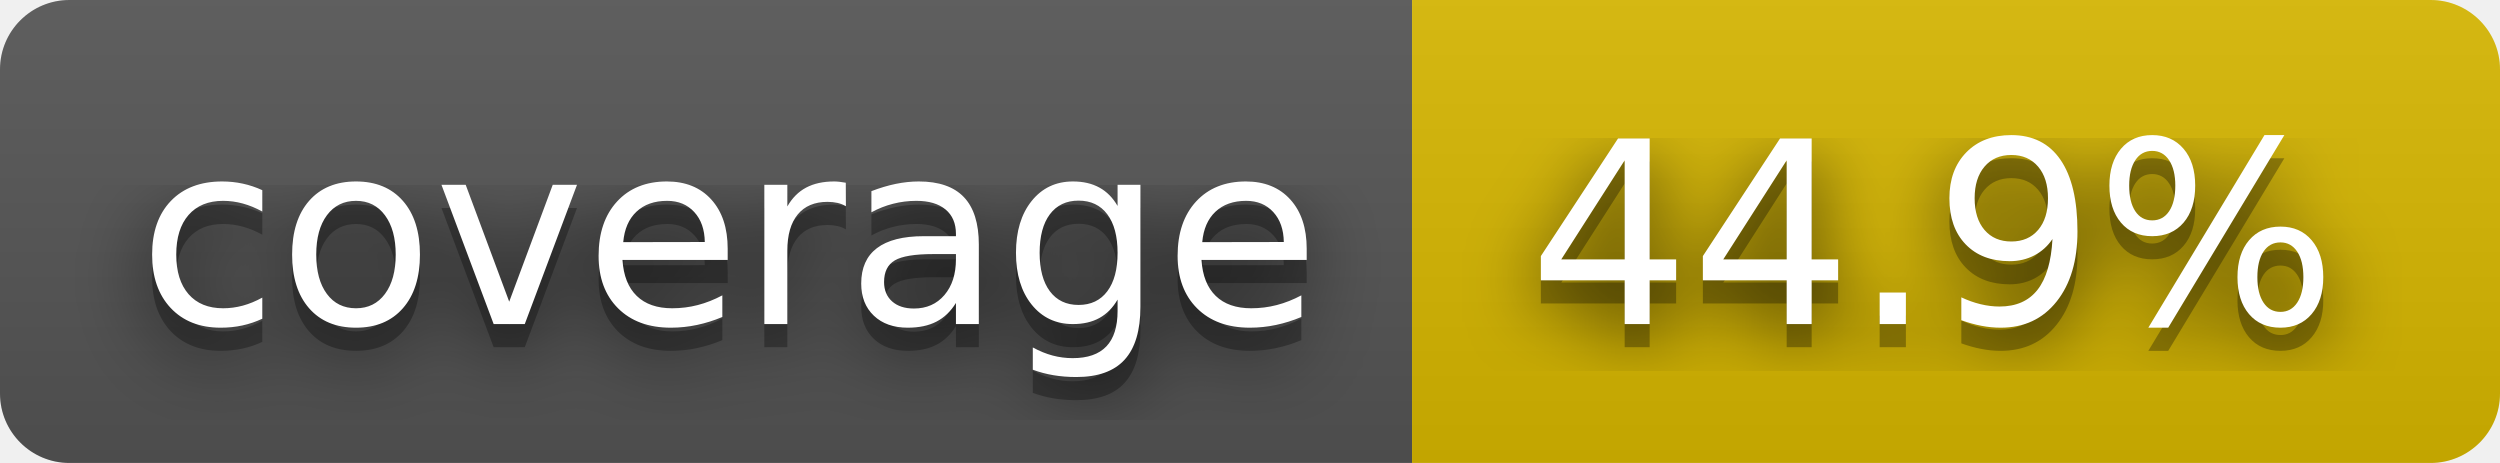
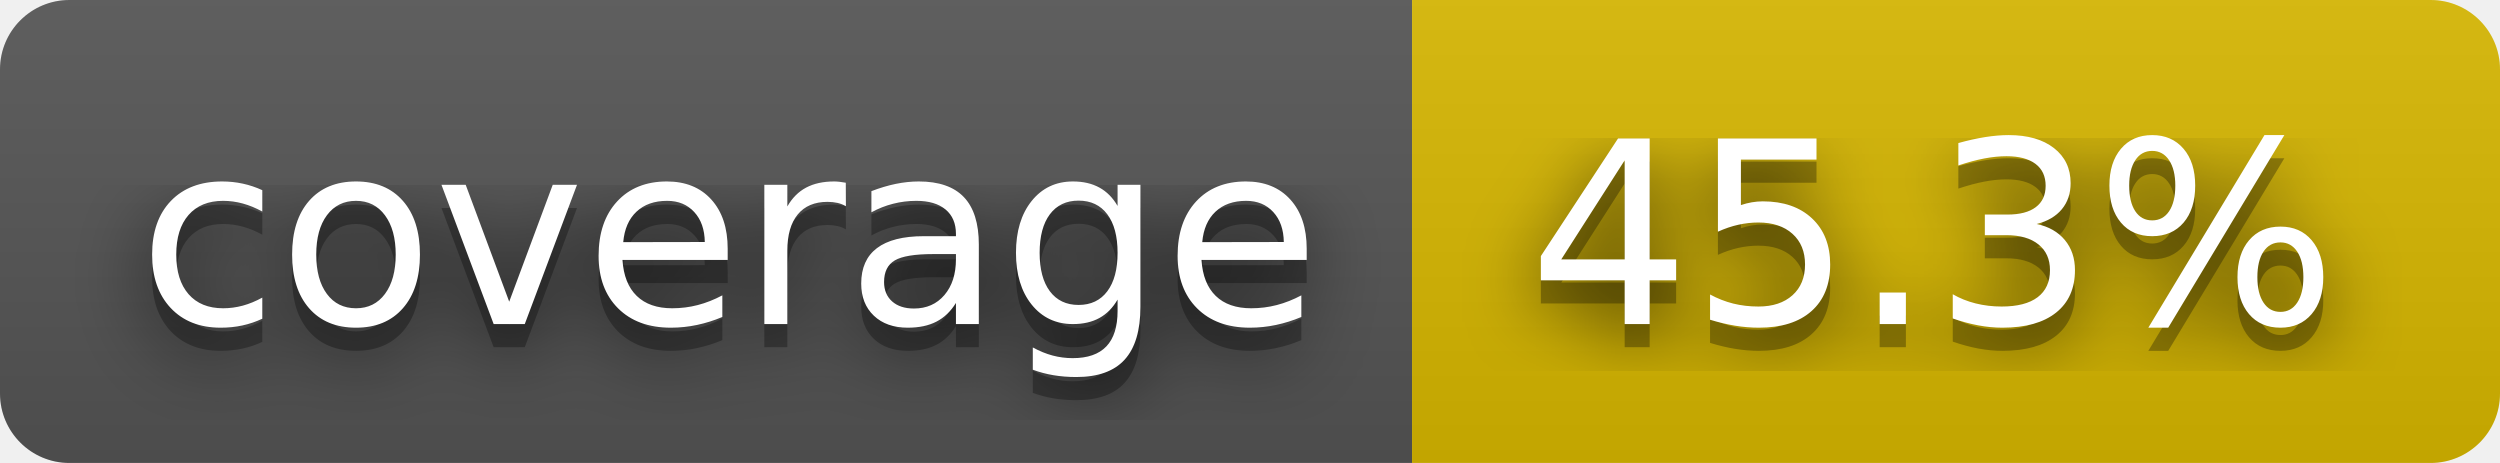
- <svg xmlns="http://www.w3.org/2000/svg" width="108" height="20" role="img" aria-label="coverage: 44.9%">
+ <svg xmlns="http://www.w3.org/2000/svg" width="108" height="20" role="img" aria-label="coverage: 45.3%">
  <filter id="blur">
    <feGaussianBlur stdDeviation="16" />
  </filter>
  <linearGradient id="s" x2="0" y2="100%">
    <stop offset="0" stop-color="#bbb" stop-opacity=".1" />
    <stop offset="1" stop-opacity=".1" />
  </linearGradient>
  <clipPath id="r">
    <rect width="108" height="20" rx="3" />
  </clipPath>
  <g clip-path="url(#r)">
    <rect width="61" height="20" fill="#555" />
    <rect x="61" width="47" height="20" fill="#d8b800" />
    <rect width="108" height="20" fill="url(#s)" />
  </g>
  <g fill="#fff" text-anchor="middle" font-family="Verdana,Geneva,DejaVu Sans,sans-serif" text-rendering="geometricPrecision" font-size="110">
    <g transform="scale(.1)">
      <g aria-hidden="true" fill="#010101">
        <text x="315" y="150" fill-opacity=".8" filter="url(#blur)" textLength="510">coverage</text>
        <text x="315" y="150" fill-opacity=".3" textLength="510">coverage</text>
      </g>
      <text x="315" y="140" textLength="510">coverage</text>
    </g>
    <g transform="scale(.1)">
      <g aria-hidden="true" fill="#010101">
-         <text x="835" y="150" fill-opacity=".8" filter="url(#blur)" textLength="370">44.9%</text>
-         <text x="835" y="150" fill-opacity=".3" textLength="370">44.9%</text>
+         <text x="835" y="150" fill-opacity=".8" filter="url(#blur)" textLength="370">45.3%</text>
+         <text x="835" y="150" fill-opacity=".3" textLength="370">45.3%</text>
      </g>
-       <text x="835" y="140" textLength="370">44.9%</text>
+       <text x="835" y="140" textLength="370">45.3%</text>
    </g>
  </g>
</svg>
